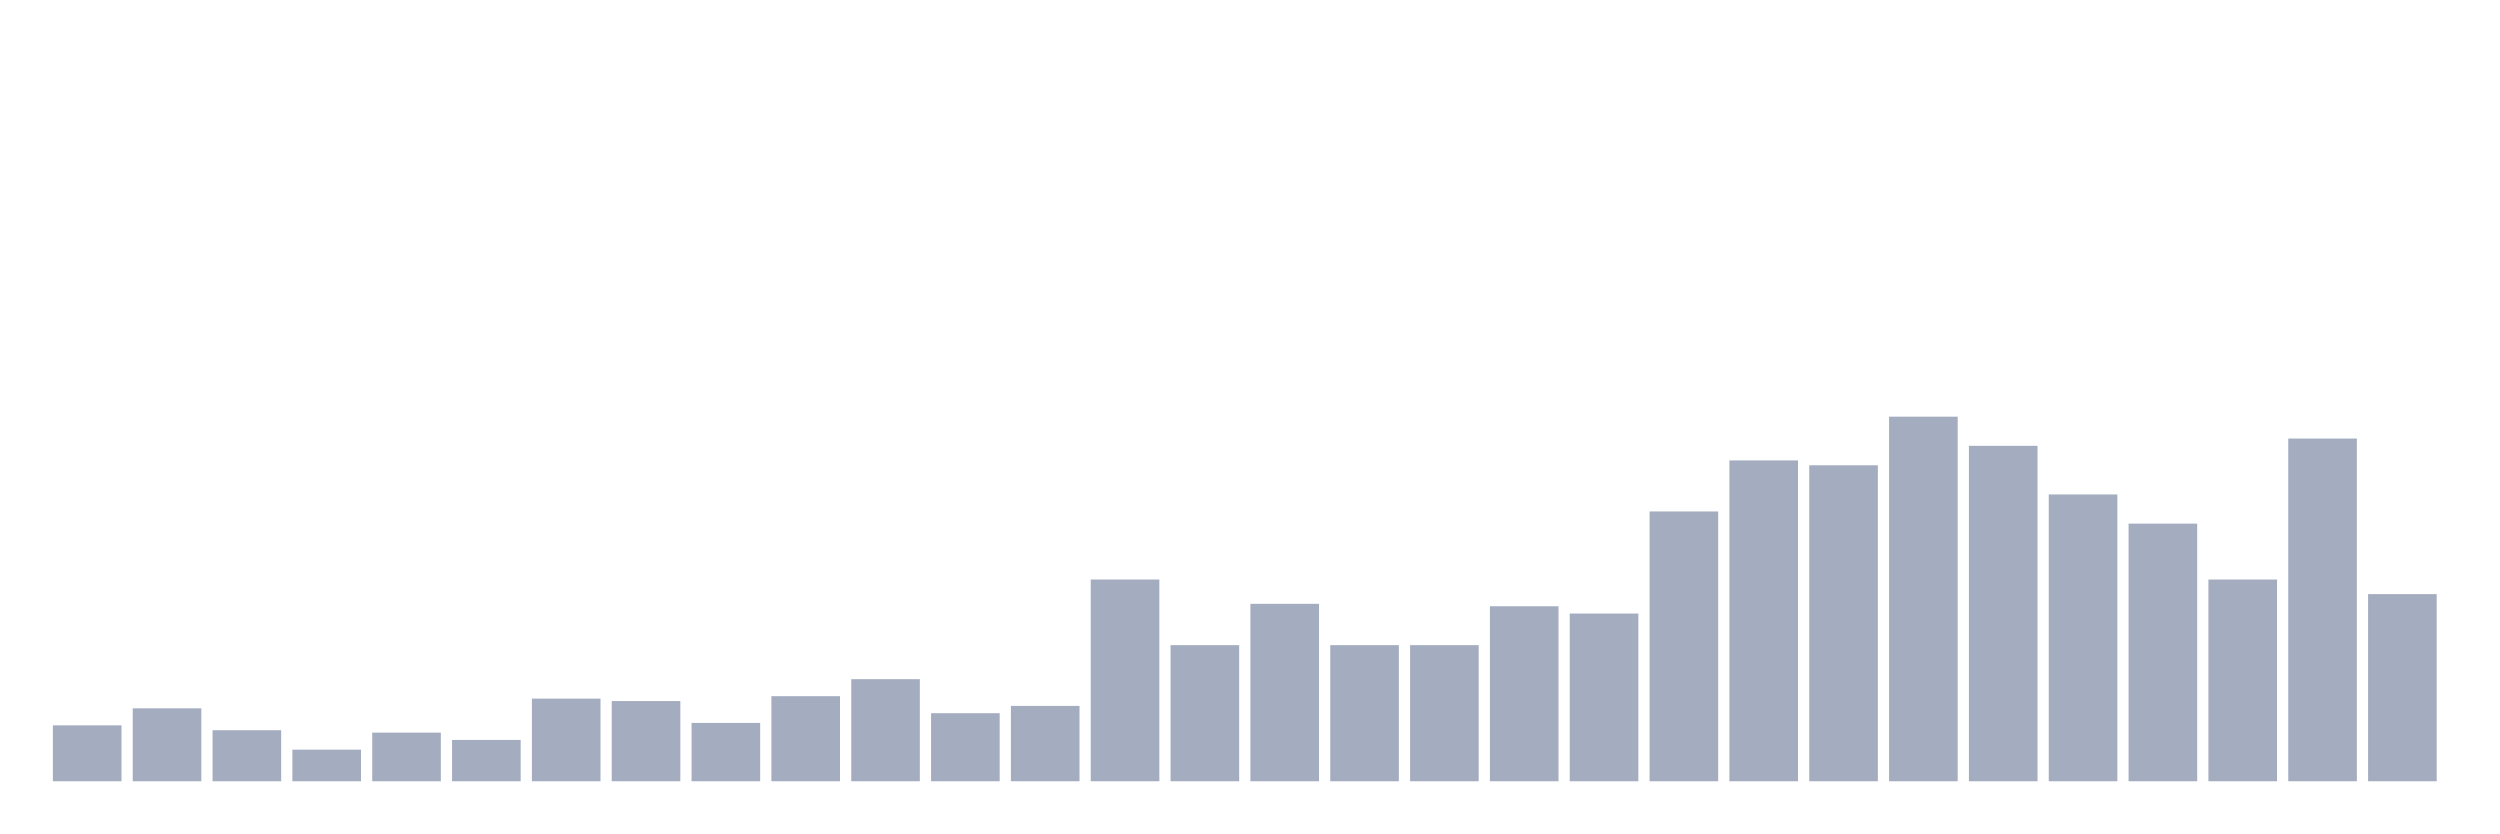
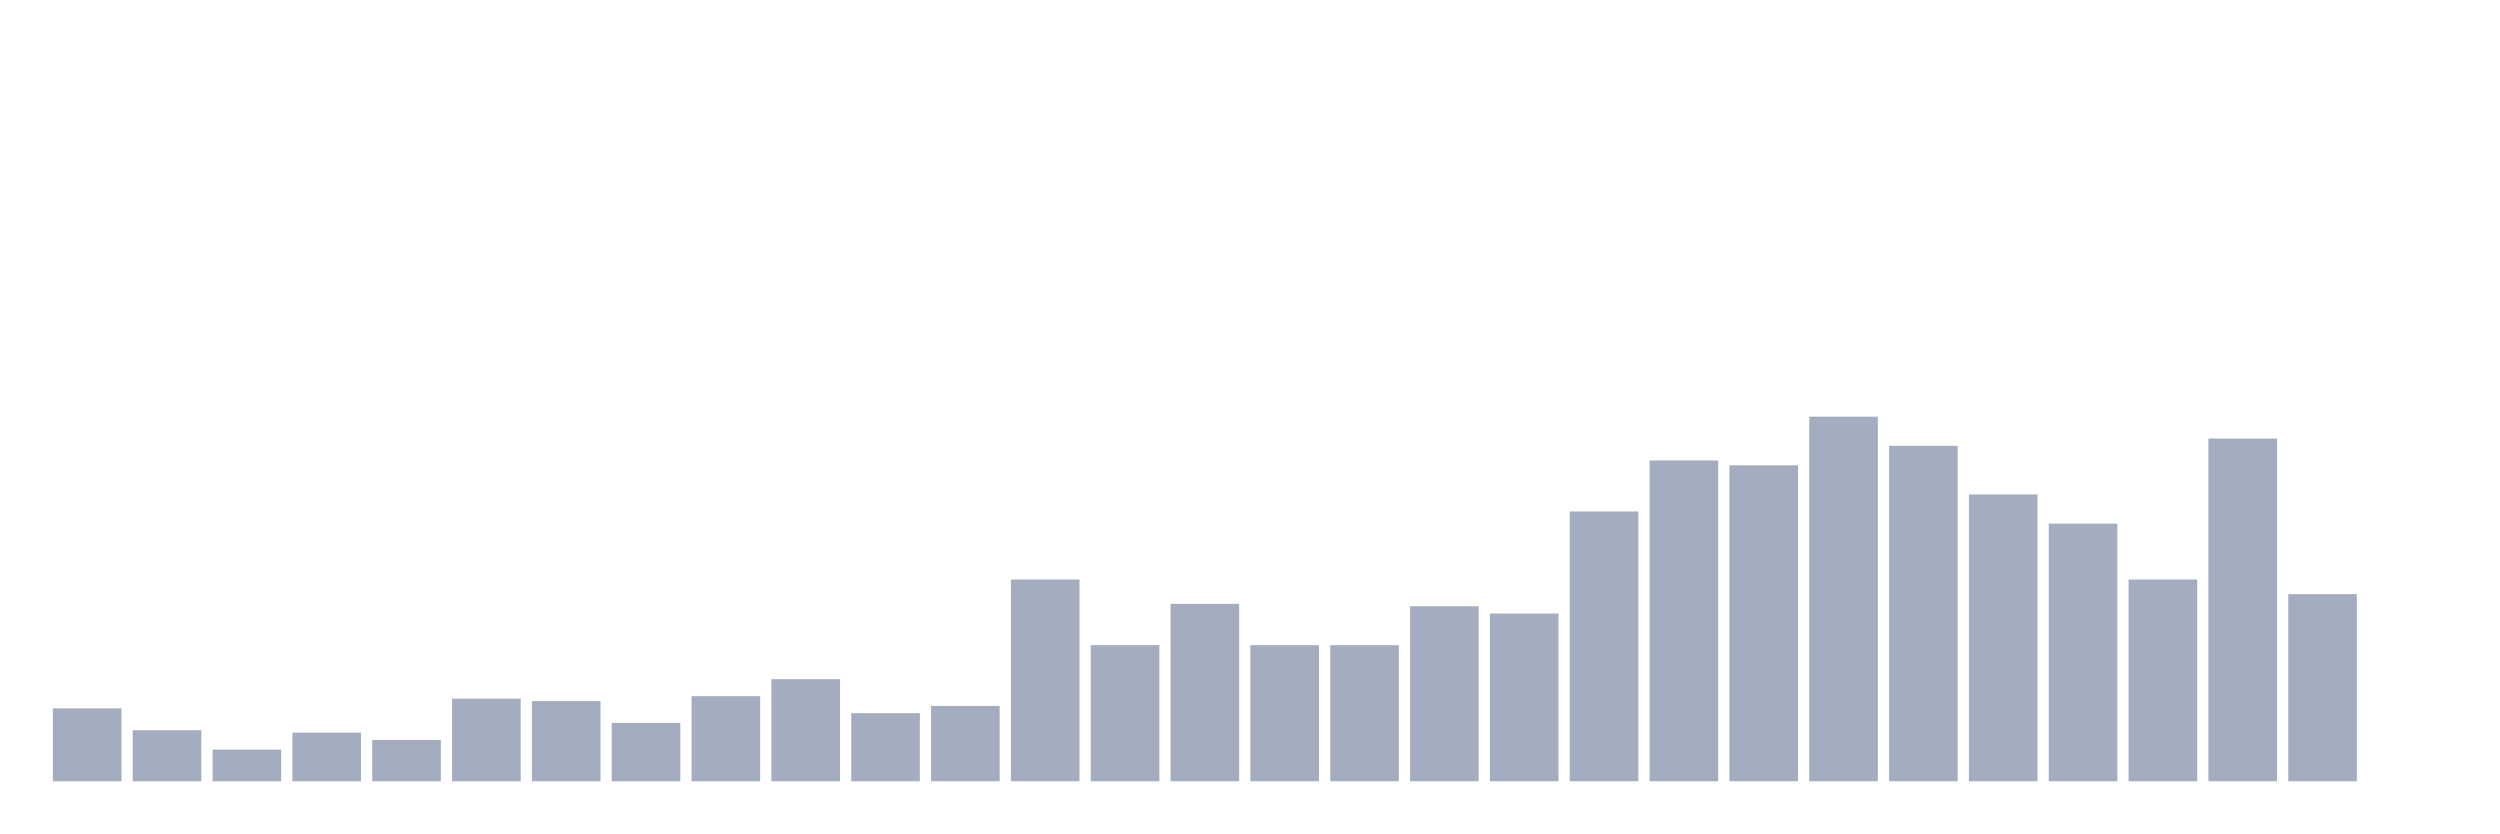
<svg xmlns="http://www.w3.org/2000/svg" viewBox="0 0 480 160">
  <g transform="translate(10,10)">
-     <rect class="bar" x="0.153" width="13.175" y="129.267" height="10.733" fill="rgb(164,173,192)" />
-     <rect class="bar" x="15.482" width="13.175" y="126" height="14" fill="rgb(164,173,192)" />
-     <rect class="bar" x="30.81" width="13.175" y="130.2" height="9.8" fill="rgb(164,173,192)" />
-     <rect class="bar" x="46.138" width="13.175" y="133.933" height="6.067" fill="rgb(164,173,192)" />
-     <rect class="bar" x="61.466" width="13.175" y="130.667" height="9.333" fill="rgb(164,173,192)" />
-     <rect class="bar" x="76.794" width="13.175" y="132.067" height="7.933" fill="rgb(164,173,192)" />
-     <rect class="bar" x="92.123" width="13.175" y="124.133" height="15.867" fill="rgb(164,173,192)" />
-     <rect class="bar" x="107.451" width="13.175" y="124.6" height="15.4" fill="rgb(164,173,192)" />
-     <rect class="bar" x="122.779" width="13.175" y="128.8" height="11.2" fill="rgb(164,173,192)" />
-     <rect class="bar" x="138.107" width="13.175" y="123.667" height="16.333" fill="rgb(164,173,192)" />
-     <rect class="bar" x="153.436" width="13.175" y="120.4" height="19.6" fill="rgb(164,173,192)" />
-     <rect class="bar" x="168.764" width="13.175" y="126.933" height="13.067" fill="rgb(164,173,192)" />
-     <rect class="bar" x="184.092" width="13.175" y="125.533" height="14.467" fill="rgb(164,173,192)" />
-     <rect class="bar" x="199.42" width="13.175" y="101.267" height="38.733" fill="rgb(164,173,192)" />
-     <rect class="bar" x="214.748" width="13.175" y="113.867" height="26.133" fill="rgb(164,173,192)" />
-     <rect class="bar" x="230.077" width="13.175" y="105.933" height="34.067" fill="rgb(164,173,192)" />
+     <rect class="bar" x="0.153" width="13.175" y="126" height="14" fill="rgb(164,173,192)" />
+     <rect class="bar" x="15.482" width="13.175" y="130.2" height="9.8" fill="rgb(164,173,192)" />
+     <rect class="bar" x="30.81" width="13.175" y="133.933" height="6.067" fill="rgb(164,173,192)" />
+     <rect class="bar" x="46.138" width="13.175" y="130.667" height="9.333" fill="rgb(164,173,192)" />
+     <rect class="bar" x="61.466" width="13.175" y="132.067" height="7.933" fill="rgb(164,173,192)" />
+     <rect class="bar" x="76.794" width="13.175" y="124.133" height="15.867" fill="rgb(164,173,192)" />
+     <rect class="bar" x="92.123" width="13.175" y="124.6" height="15.4" fill="rgb(164,173,192)" />
+     <rect class="bar" x="107.451" width="13.175" y="128.8" height="11.2" fill="rgb(164,173,192)" />
+     <rect class="bar" x="122.779" width="13.175" y="123.667" height="16.333" fill="rgb(164,173,192)" />
+     <rect class="bar" x="138.107" width="13.175" y="120.4" height="19.6" fill="rgb(164,173,192)" />
+     <rect class="bar" x="153.436" width="13.175" y="126.933" height="13.067" fill="rgb(164,173,192)" />
+     <rect class="bar" x="168.764" width="13.175" y="125.533" height="14.467" fill="rgb(164,173,192)" />
+     <rect class="bar" x="184.092" width="13.175" y="101.267" height="38.733" fill="rgb(164,173,192)" />
+     <rect class="bar" x="199.42" width="13.175" y="113.867" height="26.133" fill="rgb(164,173,192)" />
+     <rect class="bar" x="214.748" width="13.175" y="105.933" height="34.067" fill="rgb(164,173,192)" />
+     <rect class="bar" x="230.077" width="13.175" y="113.867" height="26.133" fill="rgb(164,173,192)" />
    <rect class="bar" x="245.405" width="13.175" y="113.867" height="26.133" fill="rgb(164,173,192)" />
-     <rect class="bar" x="260.733" width="13.175" y="113.867" height="26.133" fill="rgb(164,173,192)" />
-     <rect class="bar" x="276.061" width="13.175" y="106.4" height="33.6" fill="rgb(164,173,192)" />
-     <rect class="bar" x="291.39" width="13.175" y="107.8" height="32.2" fill="rgb(164,173,192)" />
-     <rect class="bar" x="306.718" width="13.175" y="88.2" height="51.8" fill="rgb(164,173,192)" />
-     <rect class="bar" x="322.046" width="13.175" y="78.4" height="61.6" fill="rgb(164,173,192)" />
-     <rect class="bar" x="337.374" width="13.175" y="79.333" height="60.667" fill="rgb(164,173,192)" />
-     <rect class="bar" x="352.702" width="13.175" y="70" height="70" fill="rgb(164,173,192)" />
-     <rect class="bar" x="368.031" width="13.175" y="75.6" height="64.4" fill="rgb(164,173,192)" />
-     <rect class="bar" x="383.359" width="13.175" y="84.933" height="55.067" fill="rgb(164,173,192)" />
-     <rect class="bar" x="398.687" width="13.175" y="90.533" height="49.467" fill="rgb(164,173,192)" />
-     <rect class="bar" x="414.015" width="13.175" y="101.267" height="38.733" fill="rgb(164,173,192)" />
-     <rect class="bar" x="429.344" width="13.175" y="74.2" height="65.8" fill="rgb(164,173,192)" />
-     <rect class="bar" x="444.672" width="13.175" y="104.067" height="35.933" fill="rgb(164,173,192)" />
+     <rect class="bar" x="260.733" width="13.175" y="106.4" height="33.6" fill="rgb(164,173,192)" />
+     <rect class="bar" x="276.061" width="13.175" y="107.8" height="32.2" fill="rgb(164,173,192)" />
+     <rect class="bar" x="291.39" width="13.175" y="88.2" height="51.8" fill="rgb(164,173,192)" />
+     <rect class="bar" x="306.718" width="13.175" y="78.4" height="61.6" fill="rgb(164,173,192)" />
+     <rect class="bar" x="322.046" width="13.175" y="79.333" height="60.667" fill="rgb(164,173,192)" />
+     <rect class="bar" x="337.374" width="13.175" y="70" height="70" fill="rgb(164,173,192)" />
+     <rect class="bar" x="352.702" width="13.175" y="75.6" height="64.4" fill="rgb(164,173,192)" />
+     <rect class="bar" x="368.031" width="13.175" y="84.933" height="55.067" fill="rgb(164,173,192)" />
+     <rect class="bar" x="383.359" width="13.175" y="90.533" height="49.467" fill="rgb(164,173,192)" />
+     <rect class="bar" x="398.687" width="13.175" y="101.267" height="38.733" fill="rgb(164,173,192)" />
+     <rect class="bar" x="414.015" width="13.175" y="74.2" height="65.8" fill="rgb(164,173,192)" />
+     <rect class="bar" x="429.344" width="13.175" y="104.067" height="35.933" fill="rgb(164,173,192)" />
+     <rect class="bar" x="444.672" width="13.175" y="140" height="0" fill="rgb(164,173,192)" />
  </g>
</svg>
